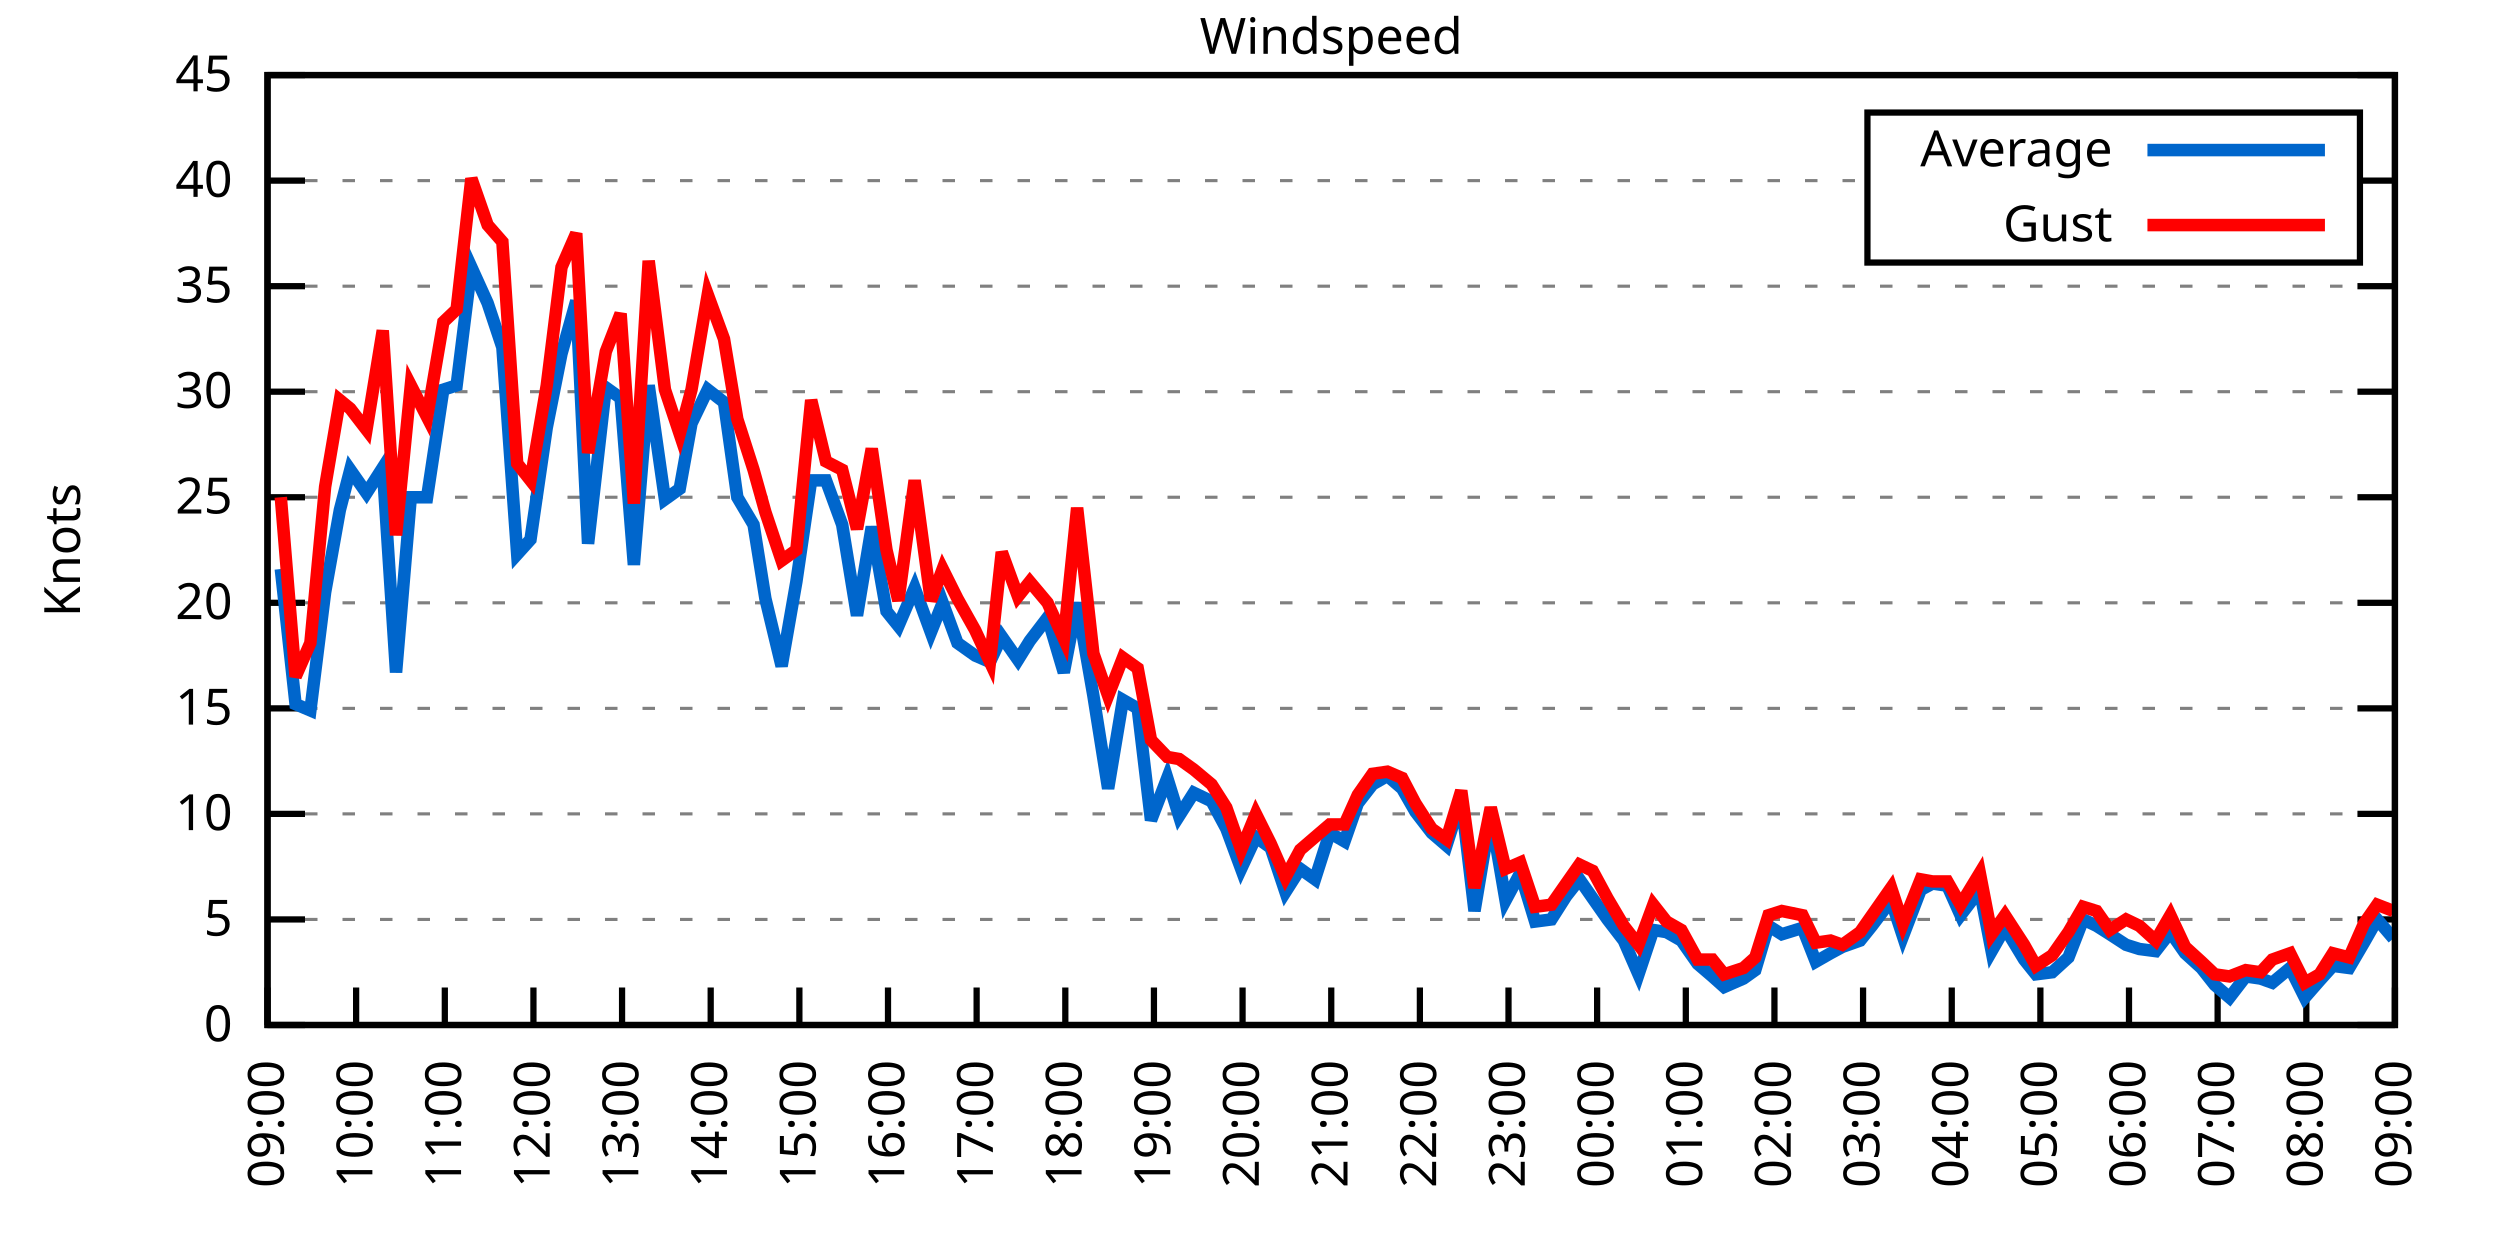
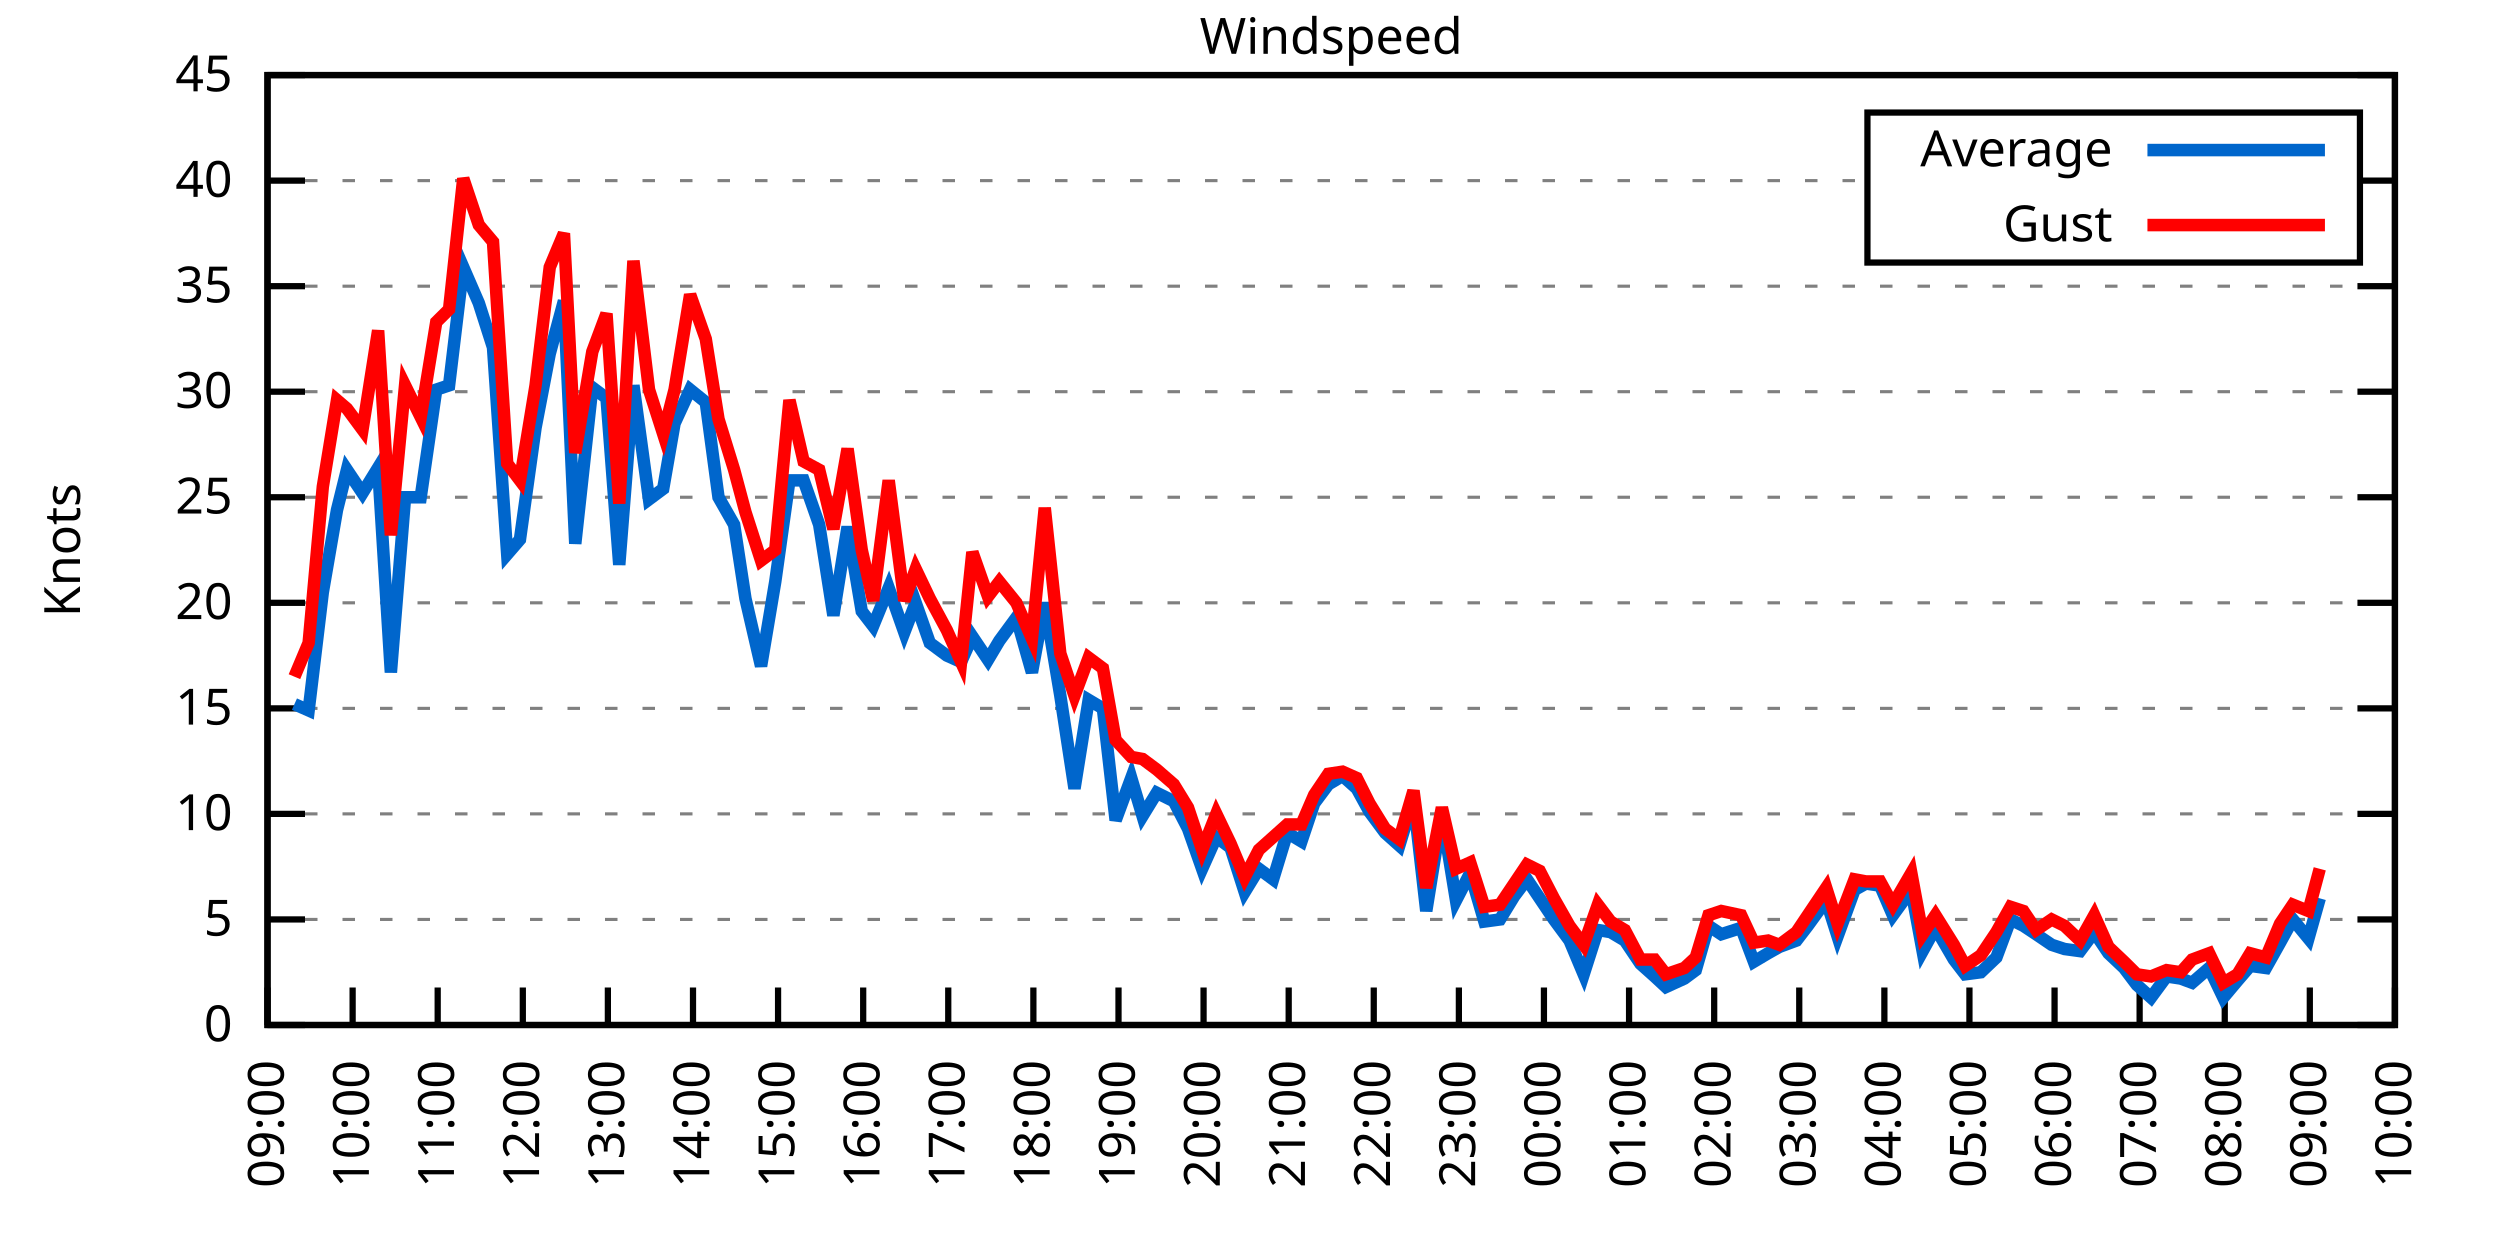
<svg xmlns="http://www.w3.org/2000/svg" xmlns:xlink="http://www.w3.org/1999/xlink" width="400" height="200" viewBox="0 0 400 200">
  <g id="gnuplot_canvas">
    <rect x="0" y="0" width="400" height="200" fill="none" />
    <defs>
      <circle id="gpDot" r="0.5" stroke-width="0.5" stroke="currentColor" />
      <path id="gpPt0" stroke-width="0.333" stroke="currentColor" d="M-1,0 h2 M0,-1 v2" />
      <path id="gpPt1" stroke-width="0.333" stroke="currentColor" d="M-1,-1 L1,1 M1,-1 L-1,1" />
      <path id="gpPt2" stroke-width="0.333" stroke="currentColor" d="M-1,0 L1,0 M0,-1 L0,1 M-1,-1 L1,1 M-1,1 L1,-1" />
      <rect id="gpPt3" stroke-width="0.333" stroke="currentColor" x="-1" y="-1" width="2" height="2" />
      <rect id="gpPt4" stroke-width="0.333" stroke="currentColor" fill="currentColor" x="-1" y="-1" width="2" height="2" />
      <circle id="gpPt5" stroke-width="0.333" stroke="currentColor" cx="0" cy="0" r="1" />
      <use xlink:href="#gpPt5" id="gpPt6" fill="currentColor" stroke="none" />
      <path id="gpPt7" stroke-width="0.333" stroke="currentColor" d="M0,-1.33 L-1.33,0.67 L1.33,0.67 z" />
      <use xlink:href="#gpPt7" id="gpPt8" fill="currentColor" stroke="none" />
      <use xlink:href="#gpPt7" id="gpPt9" stroke="currentColor" transform="rotate(180)" />
      <use xlink:href="#gpPt9" id="gpPt10" fill="currentColor" stroke="none" />
      <use xlink:href="#gpPt3" id="gpPt11" stroke="currentColor" transform="rotate(45)" />
      <use xlink:href="#gpPt11" id="gpPt12" fill="currentColor" stroke="none" />
      <path id="gpPt13" stroke-width="0.333" stroke="currentColor" d="M0,1.330 L1.265,0.411 L0.782,-1.067 L-0.782,-1.076 L-1.265,0.411 z" />
      <use xlink:href="#gpPt13" id="gpPt14" fill="currentColor" stroke="none" />
      <filter id="textbox" filterUnits="objectBoundingBox" x="0" y="0" height="1" width="1">
        <feFlood flood-color="white" flood-opacity="1" result="bgnd" />
        <feComposite in="SourceGraphic" in2="bgnd" operator="atop" />
      </filter>
      <filter id="greybox" filterUnits="objectBoundingBox" x="0" y="0" height="1" width="1">
        <feFlood flood-color="lightgrey" flood-opacity="1" result="grey" />
        <feComposite in="SourceGraphic" in2="grey" operator="atop" />
      </filter>
    </defs>
    <g fill="none" color="white" stroke="currentColor" stroke-width="1.00" stroke-linecap="butt" stroke-linejoin="miter">
</g>
    <g fill="none" color="black" stroke="currentColor" stroke-width="1.00" stroke-linecap="butt" stroke-linejoin="miter">
      <g stroke="none" shape-rendering="crispEdges">
        <polygon fill="rgb(255, 255, 255)" points="42.80,164.00 383.18,164.00 383.18,12.02 42.80,12.02 " />
      </g>
    </g>
    <g fill="none" color="black" stroke="currentColor" stroke-width="1.00" stroke-linecap="butt" stroke-linejoin="miter">
</g>
    <g fill="none" color="black" stroke="black" stroke-width="0.50" stroke-linecap="butt" stroke-linejoin="miter">
</g>
    <g fill="none" color="gray" stroke="currentColor" stroke-width="0.50" stroke-linecap="butt" stroke-linejoin="miter">
      <path stroke="gray" stroke-dasharray="2,4" class="gridline" d="M42.80,164.00 L383.19,164.00  " />
    </g>
    <g fill="none" color="gray" stroke="gray" stroke-width="1.00" stroke-linecap="butt" stroke-linejoin="miter">
</g>
    <g fill="none" color="black" stroke="currentColor" stroke-width="1.00" stroke-linecap="butt" stroke-linejoin="miter">
      <path stroke="black" d="M42.80,164.00 L48.80,164.00 M383.19,164.00 L377.19,164.00  " />
      <g transform="translate(37.20,166.60)" stroke="none" fill="black" font-family="Sans" font-size="8.00" text-anchor="end">
        <text>
          <tspan font-family="Sans"> 0</tspan>
        </text>
      </g>
    </g>
    <g fill="none" color="black" stroke="currentColor" stroke-width="1.00" stroke-linecap="butt" stroke-linejoin="miter">
</g>
    <g fill="none" color="black" stroke="black" stroke-width="0.50" stroke-linecap="butt" stroke-linejoin="miter">
</g>
    <g fill="none" color="gray" stroke="currentColor" stroke-width="0.50" stroke-linecap="butt" stroke-linejoin="miter">
      <path stroke="gray" stroke-dasharray="2,4" class="gridline" d="M42.80,147.11 L383.19,147.11  " />
    </g>
    <g fill="none" color="gray" stroke="gray" stroke-width="1.00" stroke-linecap="butt" stroke-linejoin="miter">
</g>
    <g fill="none" color="black" stroke="currentColor" stroke-width="1.00" stroke-linecap="butt" stroke-linejoin="miter">
      <path stroke="black" d="M42.80,147.11 L48.80,147.11 M383.19,147.11 L377.19,147.11  " />
      <g transform="translate(37.20,149.71)" stroke="none" fill="black" font-family="Sans" font-size="8.00" text-anchor="end">
        <text>
          <tspan font-family="Sans"> 5</tspan>
        </text>
      </g>
    </g>
    <g fill="none" color="black" stroke="currentColor" stroke-width="1.00" stroke-linecap="butt" stroke-linejoin="miter">
</g>
    <g fill="none" color="black" stroke="black" stroke-width="0.50" stroke-linecap="butt" stroke-linejoin="miter">
</g>
    <g fill="none" color="gray" stroke="currentColor" stroke-width="0.50" stroke-linecap="butt" stroke-linejoin="miter">
      <path stroke="gray" stroke-dasharray="2,4" class="gridline" d="M42.80,130.22 L383.19,130.22  " />
    </g>
    <g fill="none" color="gray" stroke="gray" stroke-width="1.00" stroke-linecap="butt" stroke-linejoin="miter">
</g>
    <g fill="none" color="black" stroke="currentColor" stroke-width="1.00" stroke-linecap="butt" stroke-linejoin="miter">
      <path stroke="black" d="M42.80,130.22 L48.80,130.22 M383.19,130.22 L377.19,130.22  " />
      <g transform="translate(37.20,132.82)" stroke="none" fill="black" font-family="Sans" font-size="8.00" text-anchor="end">
        <text>
          <tspan font-family="Sans"> 10</tspan>
        </text>
      </g>
    </g>
    <g fill="none" color="black" stroke="currentColor" stroke-width="1.00" stroke-linecap="butt" stroke-linejoin="miter">
</g>
    <g fill="none" color="black" stroke="black" stroke-width="0.50" stroke-linecap="butt" stroke-linejoin="miter">
</g>
    <g fill="none" color="gray" stroke="currentColor" stroke-width="0.50" stroke-linecap="butt" stroke-linejoin="miter">
      <path stroke="gray" stroke-dasharray="2,4" class="gridline" d="M42.80,113.34 L383.19,113.34  " />
    </g>
    <g fill="none" color="gray" stroke="gray" stroke-width="1.00" stroke-linecap="butt" stroke-linejoin="miter">
</g>
    <g fill="none" color="black" stroke="currentColor" stroke-width="1.00" stroke-linecap="butt" stroke-linejoin="miter">
      <path stroke="black" d="M42.80,113.34 L48.80,113.34 M383.19,113.34 L377.19,113.34  " />
      <g transform="translate(37.20,115.94)" stroke="none" fill="black" font-family="Sans" font-size="8.00" text-anchor="end">
        <text>
          <tspan font-family="Sans"> 15</tspan>
        </text>
      </g>
    </g>
    <g fill="none" color="black" stroke="currentColor" stroke-width="1.00" stroke-linecap="butt" stroke-linejoin="miter">
</g>
    <g fill="none" color="black" stroke="black" stroke-width="0.50" stroke-linecap="butt" stroke-linejoin="miter">
</g>
    <g fill="none" color="gray" stroke="currentColor" stroke-width="0.50" stroke-linecap="butt" stroke-linejoin="miter">
      <path stroke="gray" stroke-dasharray="2,4" class="gridline" d="M42.80,96.45 L383.19,96.45  " />
    </g>
    <g fill="none" color="gray" stroke="gray" stroke-width="1.00" stroke-linecap="butt" stroke-linejoin="miter">
</g>
    <g fill="none" color="black" stroke="currentColor" stroke-width="1.00" stroke-linecap="butt" stroke-linejoin="miter">
      <path stroke="black" d="M42.80,96.45 L48.80,96.45 M383.19,96.45 L377.19,96.45  " />
      <g transform="translate(37.20,99.05)" stroke="none" fill="black" font-family="Sans" font-size="8.00" text-anchor="end">
        <text>
          <tspan font-family="Sans"> 20</tspan>
        </text>
      </g>
    </g>
    <g fill="none" color="black" stroke="currentColor" stroke-width="1.00" stroke-linecap="butt" stroke-linejoin="miter">
</g>
    <g fill="none" color="black" stroke="black" stroke-width="0.50" stroke-linecap="butt" stroke-linejoin="miter">
</g>
    <g fill="none" color="gray" stroke="currentColor" stroke-width="0.50" stroke-linecap="butt" stroke-linejoin="miter">
      <path stroke="gray" stroke-dasharray="2,4" class="gridline" d="M42.80,79.56 L383.19,79.56  " />
    </g>
    <g fill="none" color="gray" stroke="gray" stroke-width="1.00" stroke-linecap="butt" stroke-linejoin="miter">
</g>
    <g fill="none" color="black" stroke="currentColor" stroke-width="1.00" stroke-linecap="butt" stroke-linejoin="miter">
      <path stroke="black" d="M42.80,79.56 L48.80,79.56 M383.19,79.56 L377.19,79.56  " />
      <g transform="translate(37.20,82.16)" stroke="none" fill="black" font-family="Sans" font-size="8.00" text-anchor="end">
        <text>
          <tspan font-family="Sans"> 25</tspan>
        </text>
      </g>
    </g>
    <g fill="none" color="black" stroke="currentColor" stroke-width="1.00" stroke-linecap="butt" stroke-linejoin="miter">
</g>
    <g fill="none" color="black" stroke="black" stroke-width="0.50" stroke-linecap="butt" stroke-linejoin="miter">
</g>
    <g fill="none" color="gray" stroke="currentColor" stroke-width="0.50" stroke-linecap="butt" stroke-linejoin="miter">
      <path stroke="gray" stroke-dasharray="2,4" class="gridline" d="M42.80,62.67 L383.19,62.67  " />
    </g>
    <g fill="none" color="gray" stroke="gray" stroke-width="1.00" stroke-linecap="butt" stroke-linejoin="miter">
</g>
    <g fill="none" color="black" stroke="currentColor" stroke-width="1.00" stroke-linecap="butt" stroke-linejoin="miter">
      <path stroke="black" d="M42.80,62.67 L48.80,62.67 M383.19,62.67 L377.19,62.67  " />
      <g transform="translate(37.20,65.27)" stroke="none" fill="black" font-family="Sans" font-size="8.00" text-anchor="end">
        <text>
          <tspan font-family="Sans"> 30</tspan>
        </text>
      </g>
    </g>
    <g fill="none" color="black" stroke="currentColor" stroke-width="1.00" stroke-linecap="butt" stroke-linejoin="miter">
</g>
    <g fill="none" color="black" stroke="black" stroke-width="0.50" stroke-linecap="butt" stroke-linejoin="miter">
</g>
    <g fill="none" color="gray" stroke="currentColor" stroke-width="0.50" stroke-linecap="butt" stroke-linejoin="miter">
      <path stroke="gray" stroke-dasharray="2,4" class="gridline" d="M42.80,45.79 L383.19,45.79  " />
    </g>
    <g fill="none" color="gray" stroke="gray" stroke-width="1.00" stroke-linecap="butt" stroke-linejoin="miter">
</g>
    <g fill="none" color="black" stroke="currentColor" stroke-width="1.00" stroke-linecap="butt" stroke-linejoin="miter">
      <path stroke="black" d="M42.80,45.79 L48.80,45.79 M383.19,45.79 L377.19,45.79  " />
      <g transform="translate(37.20,48.39)" stroke="none" fill="black" font-family="Sans" font-size="8.00" text-anchor="end">
        <text>
          <tspan font-family="Sans"> 35</tspan>
        </text>
      </g>
    </g>
    <g fill="none" color="black" stroke="currentColor" stroke-width="1.00" stroke-linecap="butt" stroke-linejoin="miter">
</g>
    <g fill="none" color="black" stroke="black" stroke-width="0.50" stroke-linecap="butt" stroke-linejoin="miter">
</g>
    <g fill="none" color="gray" stroke="currentColor" stroke-width="0.50" stroke-linecap="butt" stroke-linejoin="miter">
      <path stroke="gray" stroke-dasharray="2,4" class="gridline" d="M42.80,28.90 L298.79,28.90 M377.59,28.90 L383.19,28.90  " />
    </g>
    <g fill="none" color="gray" stroke="gray" stroke-width="1.00" stroke-linecap="butt" stroke-linejoin="miter">
</g>
    <g fill="none" color="black" stroke="currentColor" stroke-width="1.00" stroke-linecap="butt" stroke-linejoin="miter">
      <path stroke="black" d="M42.80,28.90 L48.80,28.90 M383.19,28.90 L377.19,28.90  " />
      <g transform="translate(37.20,31.50)" stroke="none" fill="black" font-family="Sans" font-size="8.00" text-anchor="end">
        <text>
          <tspan font-family="Sans"> 40</tspan>
        </text>
      </g>
    </g>
    <g fill="none" color="black" stroke="currentColor" stroke-width="1.00" stroke-linecap="butt" stroke-linejoin="miter">
</g>
    <g fill="none" color="black" stroke="black" stroke-width="0.50" stroke-linecap="butt" stroke-linejoin="miter">
</g>
    <g fill="none" color="gray" stroke="currentColor" stroke-width="0.50" stroke-linecap="butt" stroke-linejoin="miter">
      <path stroke="gray" stroke-dasharray="2,4" class="gridline" d="M42.80,12.01 L383.19,12.01  " />
    </g>
    <g fill="none" color="gray" stroke="gray" stroke-width="1.00" stroke-linecap="butt" stroke-linejoin="miter">
</g>
    <g fill="none" color="black" stroke="currentColor" stroke-width="1.00" stroke-linecap="butt" stroke-linejoin="miter">
      <path stroke="black" d="M42.80,12.01 L48.80,12.01 M383.19,12.01 L377.19,12.01  " />
      <g transform="translate(37.20,14.61)" stroke="none" fill="black" font-family="Sans" font-size="8.00" text-anchor="end">
        <text>
          <tspan font-family="Sans"> 45</tspan>
        </text>
      </g>
    </g>
    <g fill="none" color="black" stroke="currentColor" stroke-width="1.00" stroke-linecap="butt" stroke-linejoin="miter">
      <path stroke="black" d="M42.80,164.00 L42.80,158.00  " />
      <g transform="translate(45.40,169.60) rotate(270.00)" stroke="none" fill="black" font-family="Sans" font-size="8.00" text-anchor="end">
        <text>
          <tspan font-family="Sans">09:00</tspan>
        </text>
      </g>
    </g>
    <g fill="none" color="black" stroke="currentColor" stroke-width="1.00" stroke-linecap="butt" stroke-linejoin="miter">
-       <path stroke="black" d="M56.98,164.00 L56.98,158.00  " />
-       <g transform="translate(59.58,169.60) rotate(270.00)" stroke="none" fill="black" font-family="Sans" font-size="8.00" text-anchor="end">
+       <path stroke="black" d="M56.42,164.00 L56.42,158.00  " />
+       <g transform="translate(59.02,169.60) rotate(270.00)" stroke="none" fill="black" font-family="Sans" font-size="8.00" text-anchor="end">
        <text>
          <tspan font-family="Sans">10:00</tspan>
        </text>
      </g>
    </g>
    <g fill="none" color="black" stroke="currentColor" stroke-width="1.00" stroke-linecap="butt" stroke-linejoin="miter">
-       <path stroke="black" d="M71.17,164.00 L71.17,158.00  " />
-       <g transform="translate(73.77,169.60) rotate(270.00)" stroke="none" fill="black" font-family="Sans" font-size="8.00" text-anchor="end">
+       <path stroke="black" d="M70.03,164.00 L70.03,158.00  " />
+       <g transform="translate(72.63,169.60) rotate(270.00)" stroke="none" fill="black" font-family="Sans" font-size="8.00" text-anchor="end">
        <text>
          <tspan font-family="Sans">11:00</tspan>
        </text>
      </g>
    </g>
    <g fill="none" color="black" stroke="currentColor" stroke-width="1.00" stroke-linecap="butt" stroke-linejoin="miter">
-       <path stroke="black" d="M85.35,164.00 L85.35,158.00  " />
-       <g transform="translate(87.95,169.60) rotate(270.00)" stroke="none" fill="black" font-family="Sans" font-size="8.00" text-anchor="end">
+       <path stroke="black" d="M83.65,164.00 L83.65,158.00  " />
+       <g transform="translate(86.25,169.60) rotate(270.00)" stroke="none" fill="black" font-family="Sans" font-size="8.00" text-anchor="end">
        <text>
          <tspan font-family="Sans">12:00</tspan>
        </text>
      </g>
    </g>
    <g fill="none" color="black" stroke="currentColor" stroke-width="1.00" stroke-linecap="butt" stroke-linejoin="miter">
-       <path stroke="black" d="M99.53,164.00 L99.53,158.00  " />
-       <g transform="translate(102.13,169.60) rotate(270.00)" stroke="none" fill="black" font-family="Sans" font-size="8.00" text-anchor="end">
+       <path stroke="black" d="M97.26,164.00 L97.26,158.00  " />
+       <g transform="translate(99.86,169.60) rotate(270.00)" stroke="none" fill="black" font-family="Sans" font-size="8.00" text-anchor="end">
        <text>
          <tspan font-family="Sans">13:00</tspan>
        </text>
      </g>
    </g>
    <g fill="none" color="black" stroke="currentColor" stroke-width="1.00" stroke-linecap="butt" stroke-linejoin="miter">
-       <path stroke="black" d="M113.71,164.00 L113.71,158.00  " />
-       <g transform="translate(116.31,169.60) rotate(270.00)" stroke="none" fill="black" font-family="Sans" font-size="8.00" text-anchor="end">
+       <path stroke="black" d="M110.88,164.00 L110.88,158.00  " />
+       <g transform="translate(113.48,169.60) rotate(270.00)" stroke="none" fill="black" font-family="Sans" font-size="8.00" text-anchor="end">
        <text>
          <tspan font-family="Sans">14:00</tspan>
        </text>
      </g>
    </g>
    <g fill="none" color="black" stroke="currentColor" stroke-width="1.00" stroke-linecap="butt" stroke-linejoin="miter">
-       <path stroke="black" d="M127.90,164.00 L127.90,158.00  " />
-       <g transform="translate(130.50,169.60) rotate(270.00)" stroke="none" fill="black" font-family="Sans" font-size="8.00" text-anchor="end">
+       <path stroke="black" d="M124.49,164.00 L124.49,158.00  " />
+       <g transform="translate(127.09,169.60) rotate(270.00)" stroke="none" fill="black" font-family="Sans" font-size="8.00" text-anchor="end">
        <text>
          <tspan font-family="Sans">15:00</tspan>
        </text>
      </g>
    </g>
    <g fill="none" color="black" stroke="currentColor" stroke-width="1.00" stroke-linecap="butt" stroke-linejoin="miter">
-       <path stroke="black" d="M142.08,164.00 L142.08,158.00  " />
-       <g transform="translate(144.68,169.60) rotate(270.00)" stroke="none" fill="black" font-family="Sans" font-size="8.00" text-anchor="end">
+       <path stroke="black" d="M138.11,164.00 L138.11,158.00  " />
+       <g transform="translate(140.71,169.60) rotate(270.00)" stroke="none" fill="black" font-family="Sans" font-size="8.00" text-anchor="end">
        <text>
          <tspan font-family="Sans">16:00</tspan>
        </text>
      </g>
    </g>
    <g fill="none" color="black" stroke="currentColor" stroke-width="1.00" stroke-linecap="butt" stroke-linejoin="miter">
-       <path stroke="black" d="M156.26,164.00 L156.26,158.00  " />
-       <g transform="translate(158.86,169.60) rotate(270.00)" stroke="none" fill="black" font-family="Sans" font-size="8.00" text-anchor="end">
+       <path stroke="black" d="M151.72,164.00 L151.72,158.00  " />
+       <g transform="translate(154.32,169.60) rotate(270.00)" stroke="none" fill="black" font-family="Sans" font-size="8.00" text-anchor="end">
        <text>
          <tspan font-family="Sans">17:00</tspan>
        </text>
      </g>
    </g>
    <g fill="none" color="black" stroke="currentColor" stroke-width="1.00" stroke-linecap="butt" stroke-linejoin="miter">
-       <path stroke="black" d="M170.45,164.00 L170.45,158.00  " />
-       <g transform="translate(173.05,169.60) rotate(270.00)" stroke="none" fill="black" font-family="Sans" font-size="8.00" text-anchor="end">
+       <path stroke="black" d="M165.34,164.00 L165.34,158.00  " />
+       <g transform="translate(167.94,169.60) rotate(270.00)" stroke="none" fill="black" font-family="Sans" font-size="8.00" text-anchor="end">
        <text>
          <tspan font-family="Sans">18:00</tspan>
        </text>
      </g>
    </g>
    <g fill="none" color="black" stroke="currentColor" stroke-width="1.00" stroke-linecap="butt" stroke-linejoin="miter">
-       <path stroke="black" d="M184.63,164.00 L184.63,158.00  " />
-       <g transform="translate(187.23,169.60) rotate(270.00)" stroke="none" fill="black" font-family="Sans" font-size="8.00" text-anchor="end">
+       <path stroke="black" d="M178.96,164.00 L178.96,158.00  " />
+       <g transform="translate(181.56,169.60) rotate(270.00)" stroke="none" fill="black" font-family="Sans" font-size="8.00" text-anchor="end">
        <text>
          <tspan font-family="Sans">19:00</tspan>
        </text>
      </g>
    </g>
    <g fill="none" color="black" stroke="currentColor" stroke-width="1.00" stroke-linecap="butt" stroke-linejoin="miter">
-       <path stroke="black" d="M198.81,164.00 L198.81,158.00  " />
-       <g transform="translate(201.41,169.60) rotate(270.00)" stroke="none" fill="black" font-family="Sans" font-size="8.00" text-anchor="end">
+       <path stroke="black" d="M192.57,164.00 L192.57,158.00  " />
+       <g transform="translate(195.17,169.60) rotate(270.00)" stroke="none" fill="black" font-family="Sans" font-size="8.00" text-anchor="end">
        <text>
          <tspan font-family="Sans">20:00</tspan>
        </text>
      </g>
    </g>
    <g fill="none" color="black" stroke="currentColor" stroke-width="1.00" stroke-linecap="butt" stroke-linejoin="miter">
-       <path stroke="black" d="M213.00,164.00 L213.00,158.00  " />
-       <g transform="translate(215.60,169.60) rotate(270.00)" stroke="none" fill="black" font-family="Sans" font-size="8.00" text-anchor="end">
+       <path stroke="black" d="M206.19,164.00 L206.19,158.00  " />
+       <g transform="translate(208.79,169.60) rotate(270.00)" stroke="none" fill="black" font-family="Sans" font-size="8.00" text-anchor="end">
        <text>
          <tspan font-family="Sans">21:00</tspan>
        </text>
      </g>
    </g>
    <g fill="none" color="black" stroke="currentColor" stroke-width="1.00" stroke-linecap="butt" stroke-linejoin="miter">
-       <path stroke="black" d="M227.18,164.00 L227.18,158.00  " />
-       <g transform="translate(229.78,169.60) rotate(270.00)" stroke="none" fill="black" font-family="Sans" font-size="8.00" text-anchor="end">
+       <path stroke="black" d="M219.80,164.00 L219.80,158.00  " />
+       <g transform="translate(222.40,169.60) rotate(270.00)" stroke="none" fill="black" font-family="Sans" font-size="8.00" text-anchor="end">
        <text>
          <tspan font-family="Sans">22:00</tspan>
        </text>
      </g>
    </g>
    <g fill="none" color="black" stroke="currentColor" stroke-width="1.00" stroke-linecap="butt" stroke-linejoin="miter">
-       <path stroke="black" d="M241.36,164.00 L241.36,158.00  " />
-       <g transform="translate(243.96,169.60) rotate(270.00)" stroke="none" fill="black" font-family="Sans" font-size="8.00" text-anchor="end">
+       <path stroke="black" d="M233.42,164.00 L233.42,158.00  " />
+       <g transform="translate(236.02,169.60) rotate(270.00)" stroke="none" fill="black" font-family="Sans" font-size="8.00" text-anchor="end">
        <text>
          <tspan font-family="Sans">23:00</tspan>
        </text>
      </g>
    </g>
    <g fill="none" color="black" stroke="currentColor" stroke-width="1.00" stroke-linecap="butt" stroke-linejoin="miter">
-       <path stroke="black" d="M255.54,164.00 L255.54,158.00  " />
-       <g transform="translate(258.14,169.60) rotate(270.00)" stroke="none" fill="black" font-family="Sans" font-size="8.00" text-anchor="end">
+       <path stroke="black" d="M247.03,164.00 L247.03,158.00  " />
+       <g transform="translate(249.63,169.60) rotate(270.00)" stroke="none" fill="black" font-family="Sans" font-size="8.00" text-anchor="end">
        <text>
          <tspan font-family="Sans">00:00</tspan>
        </text>
      </g>
    </g>
    <g fill="none" color="black" stroke="currentColor" stroke-width="1.00" stroke-linecap="butt" stroke-linejoin="miter">
-       <path stroke="black" d="M269.73,164.00 L269.73,158.00  " />
-       <g transform="translate(272.33,169.60) rotate(270.00)" stroke="none" fill="black" font-family="Sans" font-size="8.00" text-anchor="end">
+       <path stroke="black" d="M260.65,164.00 L260.65,158.00  " />
+       <g transform="translate(263.25,169.60) rotate(270.00)" stroke="none" fill="black" font-family="Sans" font-size="8.00" text-anchor="end">
        <text>
          <tspan font-family="Sans">01:00</tspan>
        </text>
      </g>
    </g>
    <g fill="none" color="black" stroke="currentColor" stroke-width="1.00" stroke-linecap="butt" stroke-linejoin="miter">
-       <path stroke="black" d="M283.91,164.00 L283.91,158.00  " />
-       <g transform="translate(286.51,169.60) rotate(270.00)" stroke="none" fill="black" font-family="Sans" font-size="8.00" text-anchor="end">
+       <path stroke="black" d="M274.27,164.00 L274.27,158.00  " />
+       <g transform="translate(276.87,169.60) rotate(270.00)" stroke="none" fill="black" font-family="Sans" font-size="8.00" text-anchor="end">
        <text>
          <tspan font-family="Sans">02:00</tspan>
        </text>
      </g>
    </g>
    <g fill="none" color="black" stroke="currentColor" stroke-width="1.00" stroke-linecap="butt" stroke-linejoin="miter">
-       <path stroke="black" d="M298.09,164.00 L298.09,158.00  " />
-       <g transform="translate(300.69,169.60) rotate(270.00)" stroke="none" fill="black" font-family="Sans" font-size="8.00" text-anchor="end">
+       <path stroke="black" d="M287.88,164.00 L287.88,158.00  " />
+       <g transform="translate(290.48,169.60) rotate(270.00)" stroke="none" fill="black" font-family="Sans" font-size="8.00" text-anchor="end">
        <text>
          <tspan font-family="Sans">03:00</tspan>
        </text>
      </g>
    </g>
    <g fill="none" color="black" stroke="currentColor" stroke-width="1.00" stroke-linecap="butt" stroke-linejoin="miter">
-       <path stroke="black" d="M312.28,164.00 L312.28,158.00  " />
-       <g transform="translate(314.88,169.60) rotate(270.00)" stroke="none" fill="black" font-family="Sans" font-size="8.00" text-anchor="end">
+       <path stroke="black" d="M301.50,164.00 L301.50,158.00  " />
+       <g transform="translate(304.10,169.60) rotate(270.00)" stroke="none" fill="black" font-family="Sans" font-size="8.00" text-anchor="end">
        <text>
          <tspan font-family="Sans">04:00</tspan>
        </text>
      </g>
    </g>
    <g fill="none" color="black" stroke="currentColor" stroke-width="1.00" stroke-linecap="butt" stroke-linejoin="miter">
-       <path stroke="black" d="M326.46,164.00 L326.46,158.00  " />
-       <g transform="translate(329.06,169.60) rotate(270.00)" stroke="none" fill="black" font-family="Sans" font-size="8.00" text-anchor="end">
+       <path stroke="black" d="M315.11,164.00 L315.11,158.00  " />
+       <g transform="translate(317.71,169.60) rotate(270.00)" stroke="none" fill="black" font-family="Sans" font-size="8.00" text-anchor="end">
        <text>
          <tspan font-family="Sans">05:00</tspan>
        </text>
      </g>
    </g>
    <g fill="none" color="black" stroke="currentColor" stroke-width="1.00" stroke-linecap="butt" stroke-linejoin="miter">
-       <path stroke="black" d="M340.64,164.00 L340.64,158.00  " />
-       <g transform="translate(343.24,169.60) rotate(270.00)" stroke="none" fill="black" font-family="Sans" font-size="8.00" text-anchor="end">
+       <path stroke="black" d="M328.73,164.00 L328.73,158.00  " />
+       <g transform="translate(331.33,169.60) rotate(270.00)" stroke="none" fill="black" font-family="Sans" font-size="8.00" text-anchor="end">
        <text>
          <tspan font-family="Sans">06:00</tspan>
        </text>
      </g>
    </g>
    <g fill="none" color="black" stroke="currentColor" stroke-width="1.00" stroke-linecap="butt" stroke-linejoin="miter">
-       <path stroke="black" d="M354.82,164.00 L354.82,158.00  " />
-       <g transform="translate(357.42,169.60) rotate(270.00)" stroke="none" fill="black" font-family="Sans" font-size="8.00" text-anchor="end">
+       <path stroke="black" d="M342.34,164.00 L342.34,158.00  " />
+       <g transform="translate(344.94,169.60) rotate(270.00)" stroke="none" fill="black" font-family="Sans" font-size="8.00" text-anchor="end">
        <text>
          <tspan font-family="Sans">07:00</tspan>
        </text>
      </g>
    </g>
    <g fill="none" color="black" stroke="currentColor" stroke-width="1.00" stroke-linecap="butt" stroke-linejoin="miter">
-       <path stroke="black" d="M369.01,164.00 L369.01,158.00  " />
-       <g transform="translate(371.61,169.60) rotate(270.00)" stroke="none" fill="black" font-family="Sans" font-size="8.00" text-anchor="end">
+       <path stroke="black" d="M355.96,164.00 L355.96,158.00  " />
+       <g transform="translate(358.56,169.60) rotate(270.00)" stroke="none" fill="black" font-family="Sans" font-size="8.00" text-anchor="end">
        <text>
          <tspan font-family="Sans">08:00</tspan>
+         </text>
+       </g>
+     </g>
+     <g fill="none" color="black" stroke="currentColor" stroke-width="1.00" stroke-linecap="butt" stroke-linejoin="miter">
+       <path stroke="black" d="M369.57,164.00 L369.57,158.00  " />
+       <g transform="translate(372.17,169.60) rotate(270.00)" stroke="none" fill="black" font-family="Sans" font-size="8.00" text-anchor="end">
+         <text>
+           <tspan font-family="Sans">09:00</tspan>
        </text>
      </g>
    </g>
    <g fill="none" color="black" stroke="currentColor" stroke-width="1.00" stroke-linecap="butt" stroke-linejoin="miter">
      <path stroke="black" d="M383.19,164.00 L383.19,158.00  " />
      <g transform="translate(385.79,169.60) rotate(270.00)" stroke="none" fill="black" font-family="Sans" font-size="8.00" text-anchor="end">
        <text>
-           <tspan font-family="Sans">09:00</tspan>
+           <tspan font-family="Sans">10:00</tspan>
        </text>
      </g>
    </g>
    <g fill="none" color="black" stroke="currentColor" stroke-width="1.00" stroke-linecap="butt" stroke-linejoin="miter">
</g>
    <g fill="none" color="black" stroke="currentColor" stroke-width="1.00" stroke-linecap="butt" stroke-linejoin="miter">
      <path stroke="black" d="M42.80,12.01 L42.80,164.00 L383.19,164.00 L383.19,12.01 L42.80,12.01 Z  " />
    </g>
    <g fill="none" color="black" stroke="currentColor" stroke-width="1.00" stroke-linecap="butt" stroke-linejoin="miter">
</g>
    <g fill="none" color="black" stroke="currentColor" stroke-width="1.00" stroke-linecap="butt" stroke-linejoin="miter">
      <path stroke="black" d="M298.79,42.01 L298.79,18.01 L377.59,18.01 L377.59,42.01 L298.79,42.01 Z  " />
    </g>
    <g id="Windspeed_plot_1">
      <g fill="none" color="white" stroke="black" stroke-width="2.00" stroke-linecap="butt" stroke-linejoin="miter">
</g>
      <g fill="none" color="black" stroke="currentColor" stroke-width="2.00" stroke-linecap="butt" stroke-linejoin="miter">
        <g transform="translate(337.99,26.61)" stroke="none" fill="black" font-family="Sans" font-size="8.00" text-anchor="end">
          <text>
            <tspan font-family="Sans">Average</tspan>
          </text>
        </g>
      </g>
      <g fill="none" color="black" stroke="currentColor" stroke-width="2.00" stroke-linecap="butt" stroke-linejoin="miter">
-         <path stroke="rgb(  0, 102, 204)" d="M343.59,24.01 L371.99,24.01 M44.93,91.04 L47.29,112.66 L49.66,113.67 L52.02,94.76 L54.38,81.59 L56.04,75.17   L58.64,78.89 L61.24,74.83 L63.37,107.59 L65.73,79.56 L68.33,79.56 L70.93,62.34 L73.06,61.66 L75.42,42.75   L78.02,48.49 L80.38,55.58 L82.75,88.68 L84.88,86.32 L87.48,68.42 L89.84,56.59 L92.20,48.15 L94.09,86.99   L96.93,62.00 L99.30,63.69 L101.42,90.37 L103.79,61.66 L106.39,79.90 L108.75,78.21 L110.64,67.74 L113.24,62.34   L115.84,64.36 L117.97,79.56 L120.57,83.95 L122.46,95.77 L125.06,106.58 L127.42,93.07 L129.79,76.86 L132.15,76.86   L134.75,83.95 L137.12,98.48 L139.48,84.29 L141.84,97.80 L143.74,100.16 L146.34,94.08 L148.94,101.18 L150.83,96.45   L153.19,102.87 L156.03,104.89 L158.39,105.91 L160.28,101.85 L162.88,105.57 L164.77,102.53 L167.61,98.81 L170.21,107.59   L172.34,96.45 L174.94,111.31 L177.30,126.17 L179.67,111.99 L182.03,113.34 L184.16,131.24 L186.76,124.48 L188.65,130.56   L191.01,126.85 L193.85,128.20 L196.21,132.59 L198.58,139.01 L200.94,133.94 L203.30,135.63 L205.67,142.72 L208.03,139.01   L210.39,140.69 L212.76,133.26 L215.12,134.62 L217.25,128.54 L219.61,125.50 L221.98,124.14 L224.34,126.17 L226.47,129.89   L229.07,133.26 L231.43,135.29 L233.80,127.86 L235.92,145.76 L238.52,130.22 L240.89,144.07 L243.25,139.68 L245.62,147.45   L248.22,147.11 L250.58,143.40 L252.71,140.69 L254.83,143.73 L257.20,147.11 L259.80,150.49 L262.16,155.89 L264.53,148.80   L266.65,149.14 L269.02,150.49 L271.62,154.21 L273.98,156.23 L275.87,157.92 L278.95,156.57 L280.84,155.22 L282.96,148.13   L285.09,149.48 L288.40,148.46 L290.53,153.87 L292.89,152.52 L294.78,151.50 L297.62,150.49 L299.51,148.13 L302.58,144.07   L304.47,149.81 L307.31,142.38 L309.20,141.37 L311.57,141.71 L313.69,146.44 L316.77,142.38 L318.66,152.18 L320.79,148.46   L323.86,153.53 L325.75,155.89 L328.35,155.56 L330.95,153.19 L333.31,147.11 L335.44,148.13 L337.57,149.48 L340.17,151.17   L342.30,151.84 L344.90,152.18 L347.26,149.14 L349.62,152.52 L352.22,154.88 L354.35,157.58 L356.72,159.61 L359.32,156.23   L361.68,156.57 L363.57,157.24 L366.41,154.88 L368.77,159.61 L371.13,156.91 L373.26,154.54 L375.86,154.88 L378.23,150.83   L380.35,147.11 L382.95,150.15  " />
+         <path stroke="rgb(  0, 102, 204)" d="M343.59,24.01 L371.99,24.01 M47.11,112.66 L49.38,113.67 L51.65,94.76 L53.92,81.59 L55.51,75.17 L58.00,78.89   L60.50,74.83 L62.54,107.59 L64.81,79.56 L67.31,79.56 L69.80,62.34 L71.85,61.66 L74.12,42.75 L76.61,48.49   L78.88,55.58 L81.15,88.68 L83.19,86.32 L85.69,68.42 L87.96,56.59 L90.23,48.15 L92.04,86.99 L94.77,62.00   L97.04,63.69 L99.08,90.37 L101.35,61.66 L103.84,79.90 L106.11,78.21 L107.93,67.74 L110.42,62.34 L112.92,64.36   L114.96,79.56 L117.46,83.95 L119.27,95.77 L121.77,106.58 L124.04,93.07 L126.31,76.86 L128.58,76.86 L131.07,83.95   L133.34,98.48 L135.61,84.29 L137.88,97.80 L139.70,100.16 L142.19,94.08 L144.69,101.18 L146.51,96.45 L148.77,102.87   L151.50,104.89 L153.77,105.91 L155.58,101.85 L158.08,105.57 L159.89,102.53 L162.62,98.81 L165.11,107.59 L167.16,96.45   L169.65,111.31 L171.92,126.17 L174.19,111.99 L176.46,113.34 L178.50,131.24 L181.00,124.48 L182.81,130.56 L185.08,126.85   L187.81,128.20 L190.08,132.59 L192.34,139.01 L194.61,133.94 L196.88,135.63 L199.15,142.72 L201.42,139.01 L203.69,140.69   L205.96,133.26 L208.23,134.62 L210.27,128.54 L212.54,125.50 L214.81,124.14 L217.08,126.17 L219.12,129.89 L221.62,133.26   L223.89,135.29 L226.16,127.86 L228.20,145.76 L230.70,130.22 L232.96,144.07 L235.23,139.68 L237.50,147.45 L240.00,147.11   L242.27,143.40 L244.31,140.69 L246.35,143.73 L248.62,147.11 L251.12,150.49 L253.39,155.89 L255.66,148.80 L257.70,149.14   L259.97,150.49 L262.47,154.21 L264.73,156.23 L266.55,157.92 L269.50,156.57 L271.32,155.22 L273.36,148.13 L275.40,149.48   L278.58,148.46 L280.62,153.87 L282.89,152.52 L284.70,151.50 L287.43,150.49 L289.24,148.13 L292.19,144.07 L294.01,149.81   L296.73,142.38 L298.55,141.37 L300.82,141.71 L302.86,146.44 L305.81,142.38 L307.62,152.18 L309.67,148.46 L312.62,153.53   L314.43,155.89 L316.93,155.56 L319.42,153.19 L321.69,147.11 L323.74,148.13 L325.78,149.48 L328.27,151.17 L330.32,151.84   L332.81,152.18 L335.08,149.14 L337.35,152.52 L339.85,154.88 L341.89,157.58 L344.16,159.61 L346.65,156.23 L348.92,156.57   L350.74,157.24 L353.46,154.88 L355.73,159.61 L358.00,156.91 L360.04,154.54 L362.54,154.88 L364.81,150.83 L366.85,147.11   L369.35,150.15 L371.16,143.73  " />
      </g>
    </g>
    <g id="Windspeed_plot_2">
      <g fill="none" color="black" stroke="currentColor" stroke-width="2.00" stroke-linecap="butt" stroke-linejoin="miter">
        <g transform="translate(337.99,38.61)" stroke="none" fill="black" font-family="Sans" font-size="8.00" text-anchor="end">
          <text>
            <tspan font-family="Sans">Gust</tspan>
          </text>
        </g>
      </g>
      <g fill="none" color="black" stroke="currentColor" stroke-width="2.00" stroke-linecap="butt" stroke-linejoin="miter">
-         <path stroke="rgb(255,   0,   0)" d="M343.59,36.01 L371.99,36.01 M44.93,79.56 L47.29,108.27 L49.66,102.87 L52.02,77.87 L54.38,64.02 L56.04,65.38   L58.64,68.75 L61.24,52.88 L63.37,85.64 L65.73,61.66 L68.33,66.73 L70.93,51.53 L73.06,49.50 L75.42,28.56   L78.02,35.99 L80.38,38.69 L82.75,74.16 L84.88,76.86 L87.48,61.66 L89.84,42.75 L92.20,37.34 L94.09,72.47   L96.93,56.26 L99.30,50.18 L101.42,80.57 L103.79,41.73 L106.39,62.34 L108.75,69.43 L110.64,62.34 L113.24,47.14   L115.84,54.23 L117.97,67.06 L120.57,75.17 L122.46,81.93 L125.06,89.69 L127.42,88.00 L129.79,64.02 L132.15,73.82   L134.75,75.17 L137.12,84.63 L139.48,71.79 L141.84,88.00 L143.74,96.11 L146.34,76.86 L148.94,96.11 L150.83,91.04   L153.19,95.77 L156.03,100.84 L158.39,105.91 L160.28,88.34 L162.88,95.44 L164.77,93.07 L167.61,96.45 L170.21,102.19   L172.34,81.25 L174.94,104.56 L177.30,111.31 L179.67,105.23 L182.03,106.92 L184.16,118.40 L186.76,121.11 L188.65,121.44   L191.01,123.13 L193.85,125.50 L196.21,129.21 L198.58,135.97 L200.94,130.22 L203.30,134.95 L205.67,140.36 L208.03,135.97   L210.39,133.94 L212.76,131.91 L215.12,131.91 L217.25,127.18 L219.61,123.81 L221.98,123.47 L224.34,124.48 L226.47,128.54   L229.07,132.59 L231.43,134.28 L233.80,126.51 L235.92,142.05 L238.52,129.21 L240.89,139.01 L243.25,137.99 L245.62,145.09   L248.22,144.75 L250.58,141.37 L252.71,138.33 L254.83,139.34 L257.20,143.73 L259.80,148.13 L262.16,151.17 L264.53,144.75   L266.65,147.45 L269.02,148.80 L271.62,153.53 L273.98,153.53 L275.87,155.89 L278.95,154.88 L280.84,153.19 L282.96,146.44   L285.09,145.76 L288.40,146.44 L290.53,150.83 L292.89,150.49 L294.78,151.17 L297.62,149.14 L299.51,146.44 L302.58,142.05   L304.47,147.79 L307.31,140.69 L309.20,141.03 L311.57,141.03 L313.69,144.75 L316.77,139.68 L318.66,149.48 L320.79,146.44   L323.86,151.17 L325.75,154.54 L328.35,152.85 L330.95,149.14 L333.31,145.09 L335.44,145.76 L337.57,148.80 L340.17,147.11   L342.30,148.13 L344.90,150.49 L347.26,146.44 L349.62,151.50 L352.22,153.87 L354.35,155.89 L356.72,156.23 L359.32,155.22   L361.68,155.56 L363.57,153.53 L366.41,152.52 L368.77,157.24 L371.13,155.89 L373.26,152.52 L375.86,153.19 L378.23,147.79   L380.35,144.75 L382.95,145.76  " />
+         <path stroke="rgb(255,   0,   0)" d="M343.59,36.01 L371.99,36.01 M47.11,108.27 L49.38,102.87 L51.65,77.87 L53.92,64.02 L55.51,65.38 L58.00,68.75   L60.50,52.88 L62.54,85.64 L64.81,61.66 L67.31,66.73 L69.80,51.53 L71.85,49.50 L74.12,28.56 L76.61,35.99   L78.88,38.69 L81.15,74.16 L83.19,76.86 L85.69,61.66 L87.96,42.75 L90.23,37.34 L92.04,72.47 L94.77,56.26   L97.04,50.18 L99.08,80.57 L101.35,41.73 L103.84,62.34 L106.11,69.43 L107.93,62.34 L110.42,47.14 L112.92,54.23   L114.96,67.06 L117.46,75.17 L119.27,81.93 L121.77,89.69 L124.04,88.00 L126.31,64.02 L128.58,73.82 L131.07,75.17   L133.34,84.63 L135.61,71.79 L137.88,88.00 L139.70,96.11 L142.19,76.86 L144.69,96.11 L146.51,91.04 L148.77,95.77   L151.50,100.84 L153.77,105.91 L155.58,88.34 L158.08,95.44 L159.89,93.07 L162.62,96.45 L165.11,102.19 L167.16,81.25   L169.65,104.56 L171.92,111.31 L174.19,105.23 L176.46,106.92 L178.50,118.40 L181.00,121.11 L182.81,121.44 L185.08,123.13   L187.81,125.50 L190.08,129.21 L192.34,135.97 L194.61,130.22 L196.88,134.95 L199.15,140.36 L201.42,135.97 L203.69,133.94   L205.96,131.91 L208.23,131.91 L210.27,127.18 L212.54,123.81 L214.81,123.47 L217.08,124.48 L219.12,128.54 L221.62,132.59   L223.89,134.28 L226.16,126.51 L228.20,142.05 L230.70,129.21 L232.96,139.01 L235.23,137.99 L237.50,145.09 L240.00,144.75   L242.27,141.37 L244.31,138.33 L246.35,139.34 L248.62,143.73 L251.12,148.13 L253.39,151.17 L255.66,144.75 L257.70,147.45   L259.97,148.80 L262.47,153.53 L264.73,153.53 L266.55,155.89 L269.50,154.88 L271.32,153.19 L273.36,146.44 L275.40,145.76   L278.58,146.44 L280.62,150.83 L282.89,150.49 L284.70,151.17 L287.43,149.14 L289.24,146.44 L292.19,142.05 L294.01,147.79   L296.73,140.69 L298.55,141.03 L300.82,141.03 L302.86,144.75 L305.81,139.68 L307.62,149.48 L309.67,146.44 L312.62,151.17   L314.43,154.54 L316.93,152.85 L319.42,149.14 L321.69,145.09 L323.74,145.76 L325.78,148.80 L328.27,147.11 L330.32,148.13   L332.81,150.49 L335.08,146.44 L337.35,151.50 L339.85,153.87 L341.89,155.89 L344.16,156.23 L346.65,155.22 L348.92,155.56   L350.74,153.53 L353.46,152.52 L355.73,157.24 L358.00,155.89 L360.04,152.52 L362.54,153.19 L364.81,147.79 L366.85,144.75   L369.35,145.76 L371.16,139.01  " />
      </g>
    </g>
    <g fill="none" color="black" stroke="currentColor" stroke-width="2.00" stroke-linecap="butt" stroke-linejoin="miter">
</g>
    <g fill="none" color="black" stroke="black" stroke-width="1.00" stroke-linecap="butt" stroke-linejoin="miter">
</g>
    <g fill="none" color="black" stroke="currentColor" stroke-width="1.00" stroke-linecap="butt" stroke-linejoin="miter">
      <path stroke="black" d="M42.80,12.01 L42.80,164.00 L383.19,164.00 L383.19,12.01 L42.80,12.01 Z  " />
      <g transform="translate(12.80,88.01) rotate(270.00)" stroke="none" fill="black" font-family="Sans" font-size="8.00" text-anchor="middle">
        <text>
          <tspan font-family="Sans">Knots</tspan>
        </text>
      </g>
    </g>
    <g fill="none" color="black" stroke="currentColor" stroke-width="1.00" stroke-linecap="butt" stroke-linejoin="miter">
</g>
    <g fill="none" color="black" stroke="currentColor" stroke-width="1.00" stroke-linecap="butt" stroke-linejoin="miter">
      <g transform="translate(212.99,8.61)" stroke="none" fill="black" font-family="Sans" font-size="8.00" text-anchor="middle">
        <text>
          <tspan font-family="Sans">Windspeed</tspan>
        </text>
      </g>
    </g>
    <g fill="none" color="black" stroke="currentColor" stroke-width="1.00" stroke-linecap="butt" stroke-linejoin="miter">
</g>
  </g>
</svg>
